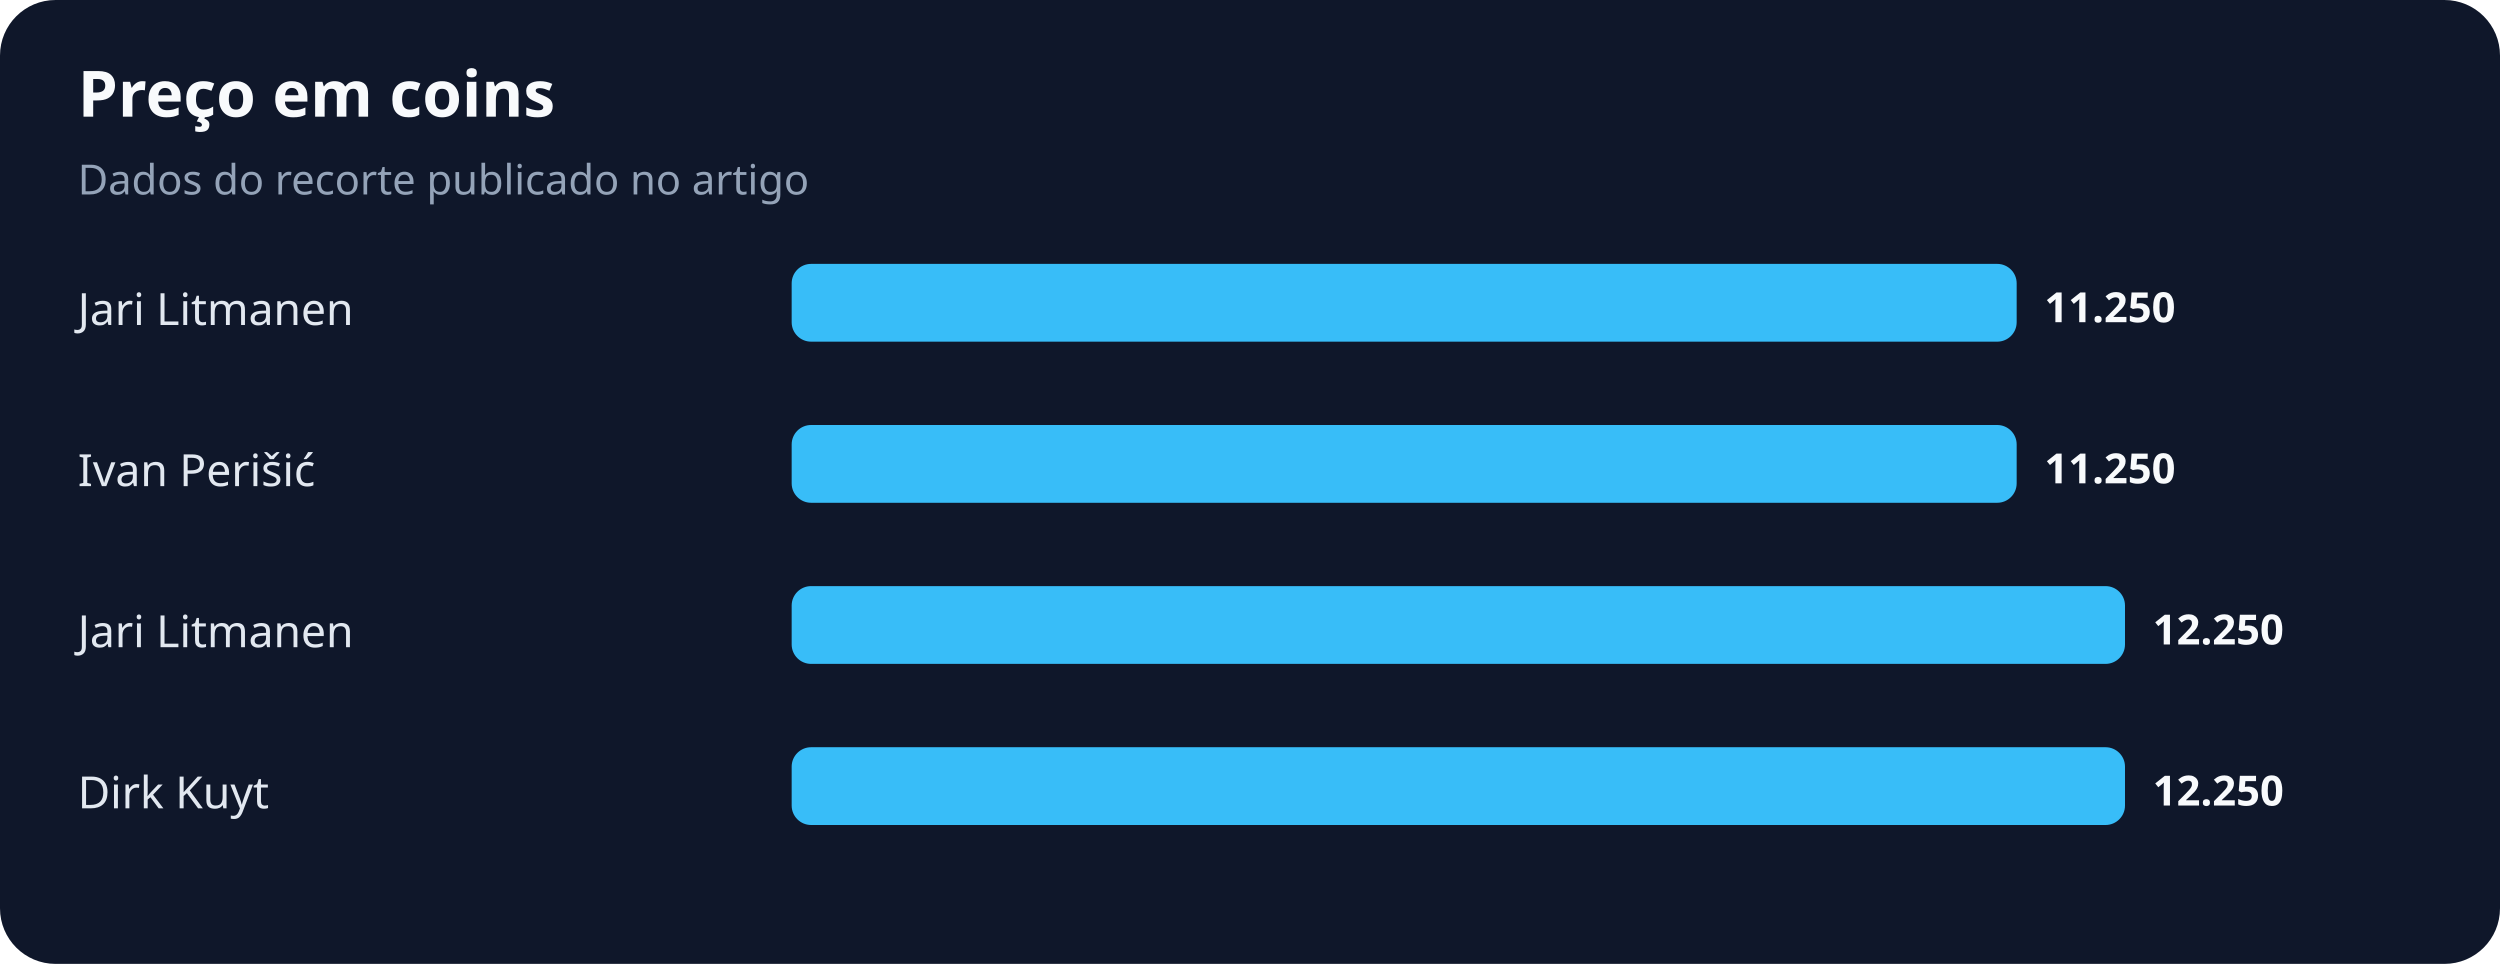
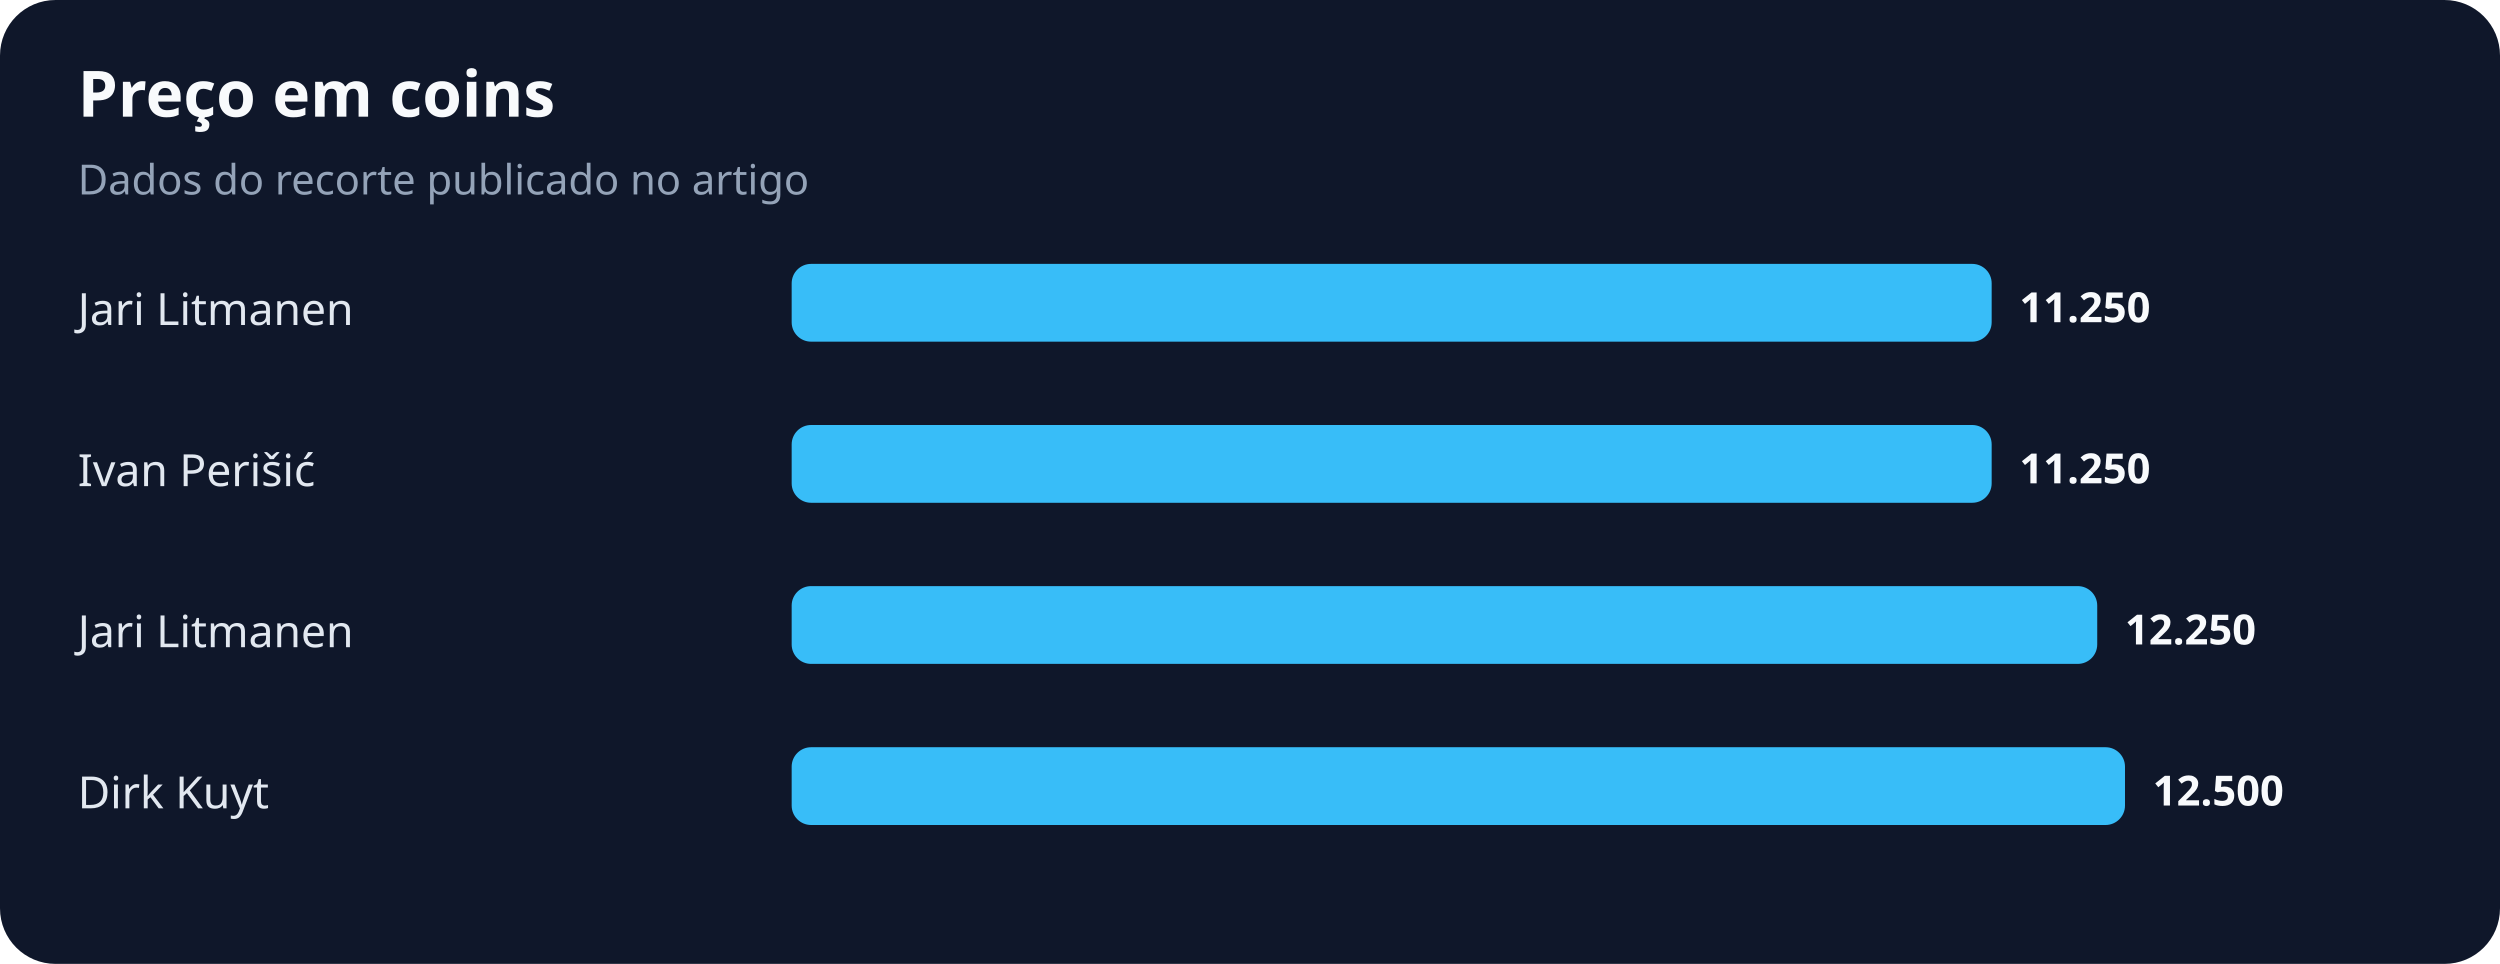
<svg xmlns="http://www.w3.org/2000/svg" width="900" height="347" viewBox="0 0 900 347" role="img" aria-labelledby="title desc">
  <rect width="100%" height="100%" rx="20" fill="#0f172a" />
  <text x="28" y="42" fill="#f8fafc" font-family="system-ui,sans-serif" font-size="23" font-weight="700">Preço em coins</text>
  <text x="28" y="70" fill="#94a3b8" font-family="system-ui,sans-serif" font-size="15">Dados do recorte publicado no artigo</text>
  <text x="28" y="117" fill="#e2e8f0" font-family="system-ui,sans-serif" font-size="16">Jari Litmanen</text>
-   <rect x="285" y="95" width="441" height="28" rx="7" fill="#38bdf8" />
-   <text x="736" y="116" fill="#f8fafc" font-family="system-ui,sans-serif" font-size="15" font-weight="700">11.250</text>
+   <rect x="285" y="95" width="432" height="28" rx="7" fill="#38bdf8" />
+   <text x="727" y="116" fill="#f8fafc" font-family="system-ui,sans-serif" font-size="15" font-weight="700">11.250</text>
  <text x="28" y="175" fill="#e2e8f0" font-family="system-ui,sans-serif" font-size="16">Ivan Perišić</text>
-   <rect x="285" y="153" width="441" height="28" rx="7" fill="#38bdf8" />
-   <text x="736" y="174" fill="#f8fafc" font-family="system-ui,sans-serif" font-size="15" font-weight="700">11.250</text>
+   <rect x="285" y="153" width="432" height="28" rx="7" fill="#38bdf8" />
+   <text x="727" y="174" fill="#f8fafc" font-family="system-ui,sans-serif" font-size="15" font-weight="700">11.250</text>
  <text x="28" y="233" fill="#e2e8f0" font-family="system-ui,sans-serif" font-size="16">Jari Litmanen</text>
-   <rect x="285" y="211" width="480" height="28" rx="7" fill="#38bdf8" />
-   <text x="775" y="232" fill="#f8fafc" font-family="system-ui,sans-serif" font-size="15" font-weight="700">12.250</text>
+   <rect x="285" y="211" width="470" height="28" rx="7" fill="#38bdf8" />
+   <text x="765" y="232" fill="#f8fafc" font-family="system-ui,sans-serif" font-size="15" font-weight="700">12.250</text>
  <text x="28" y="291" fill="#e2e8f0" font-family="system-ui,sans-serif" font-size="16">Dirk Kuyt</text>
  <rect x="285" y="269" width="480" height="28" rx="7" fill="#38bdf8" />
-   <text x="775" y="290" fill="#f8fafc" font-family="system-ui,sans-serif" font-size="15" font-weight="700">12.250</text>
+   <text x="775" y="290" fill="#f8fafc" font-family="system-ui,sans-serif" font-size="15" font-weight="700">12.500</text>
</svg>
